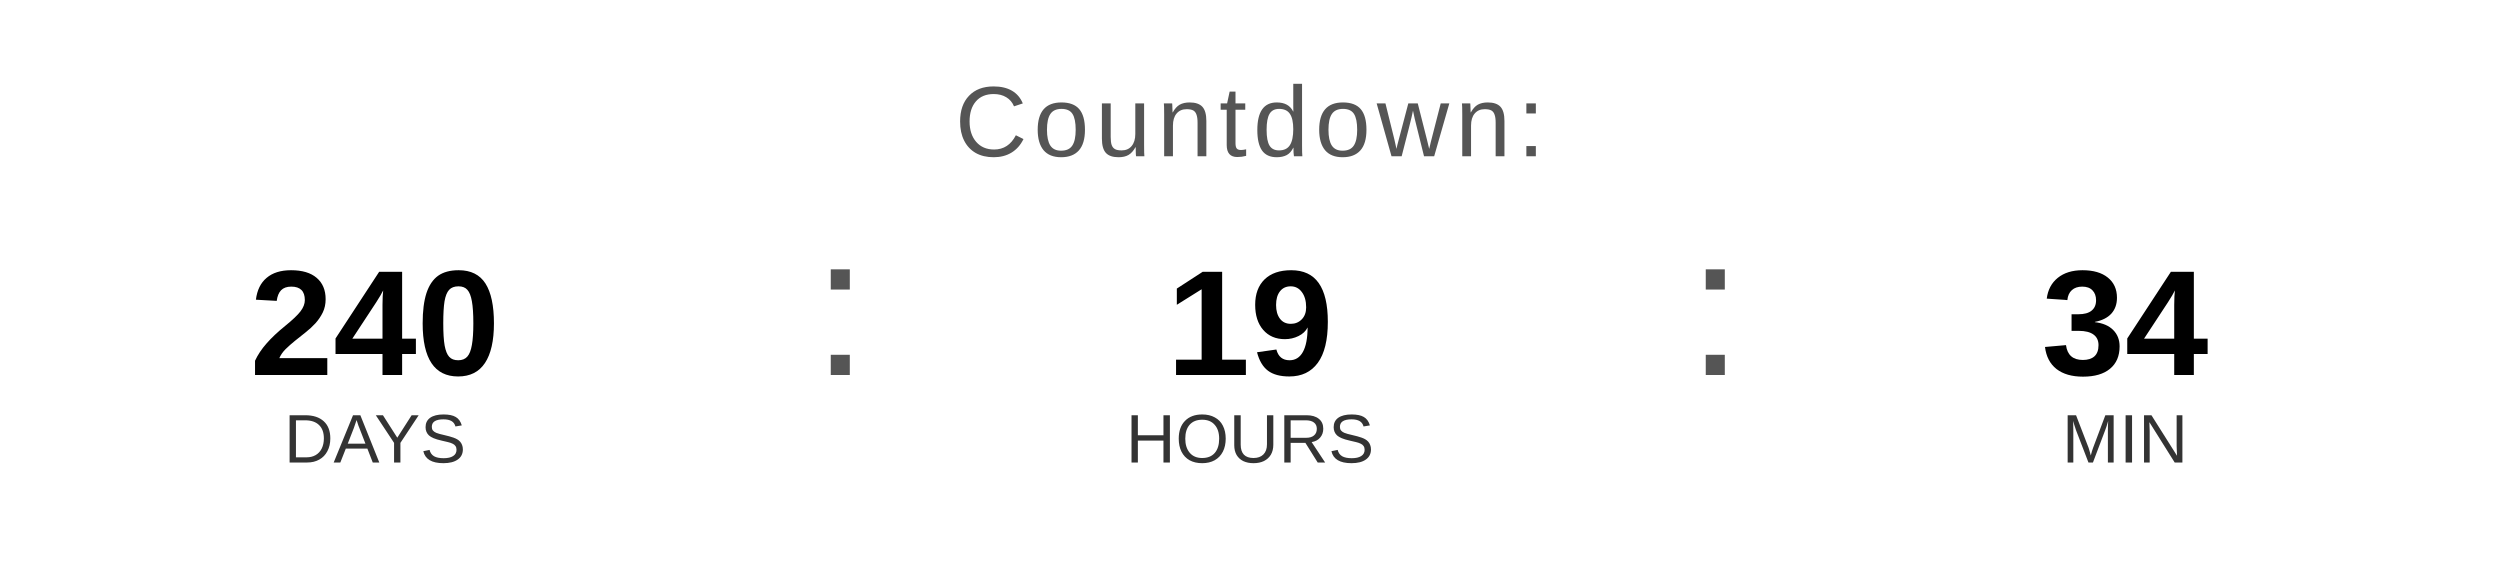
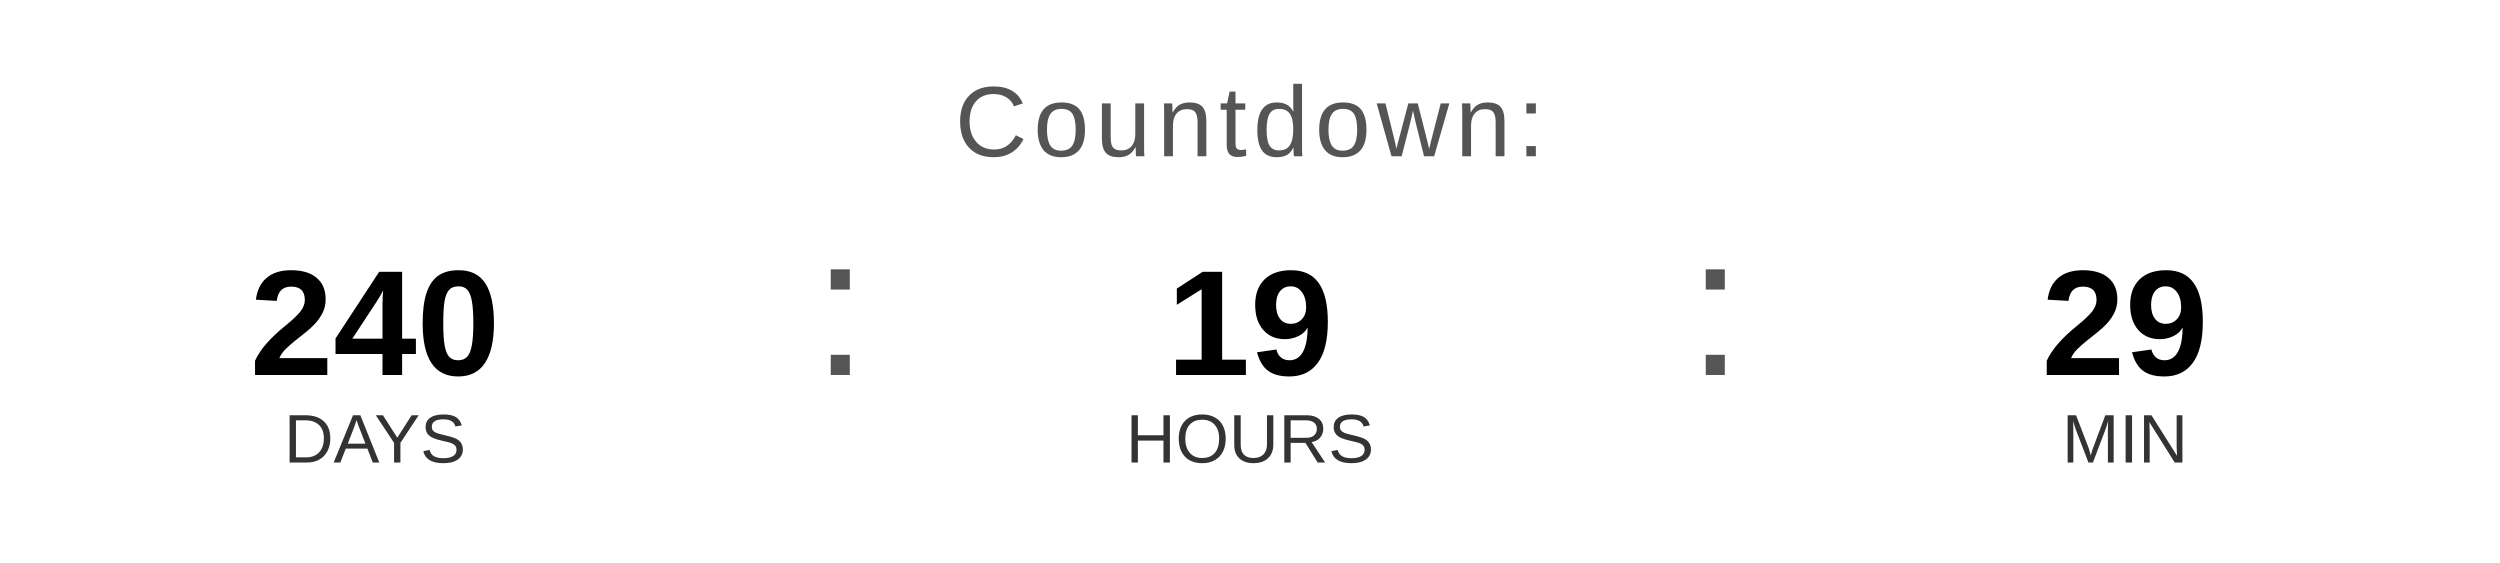
<svg xmlns="http://www.w3.org/2000/svg" width="400" height="90" viewBox="0 0 400 90">
  <text x="200" y="25" font-family="Arial, Helvetica, sans-serif" font-size="16" fill="#555555" text-anchor="middle" letter-spacing="1">
    Countdown:
  </text>
  <text x="60" y="60" font-family="Arial, Helvetica, sans-serif" font-size="24" font-weight="bold" fill="#000000" text-anchor="middle">240</text>
  <text x="60" y="74" font-family="Arial, Helvetica, sans-serif" font-size="11" fill="#333333" text-anchor="middle">DAYS</text>
  <text x="130" y="60" font-family="Arial, sans-serif" font-size="32" fill="#555555">:</text>
  <text x="200" y="60" font-family="Arial, Helvetica, sans-serif" font-size="24" font-weight="bold" fill="#000000" text-anchor="middle">19</text>
  <text x="200" y="74" font-family="Arial, Helvetica, sans-serif" font-size="11" fill="#333333" text-anchor="middle">HOURS</text>
  <text x="270" y="60" font-family="Arial, sans-serif" font-size="32" fill="#555555">:</text>
-   <text x="340" y="60" font-family="Arial, Helvetica, sans-serif" font-size="24" font-weight="bold" fill="#000000" text-anchor="middle">34</text>
+   <text x="340" y="60" font-family="Arial, Helvetica, sans-serif" font-size="24" font-weight="bold" fill="#000000" text-anchor="middle">29</text>
  <text x="340" y="74" font-family="Arial, Helvetica, sans-serif" font-size="11" fill="#333333" text-anchor="middle">MIN</text>
</svg>
